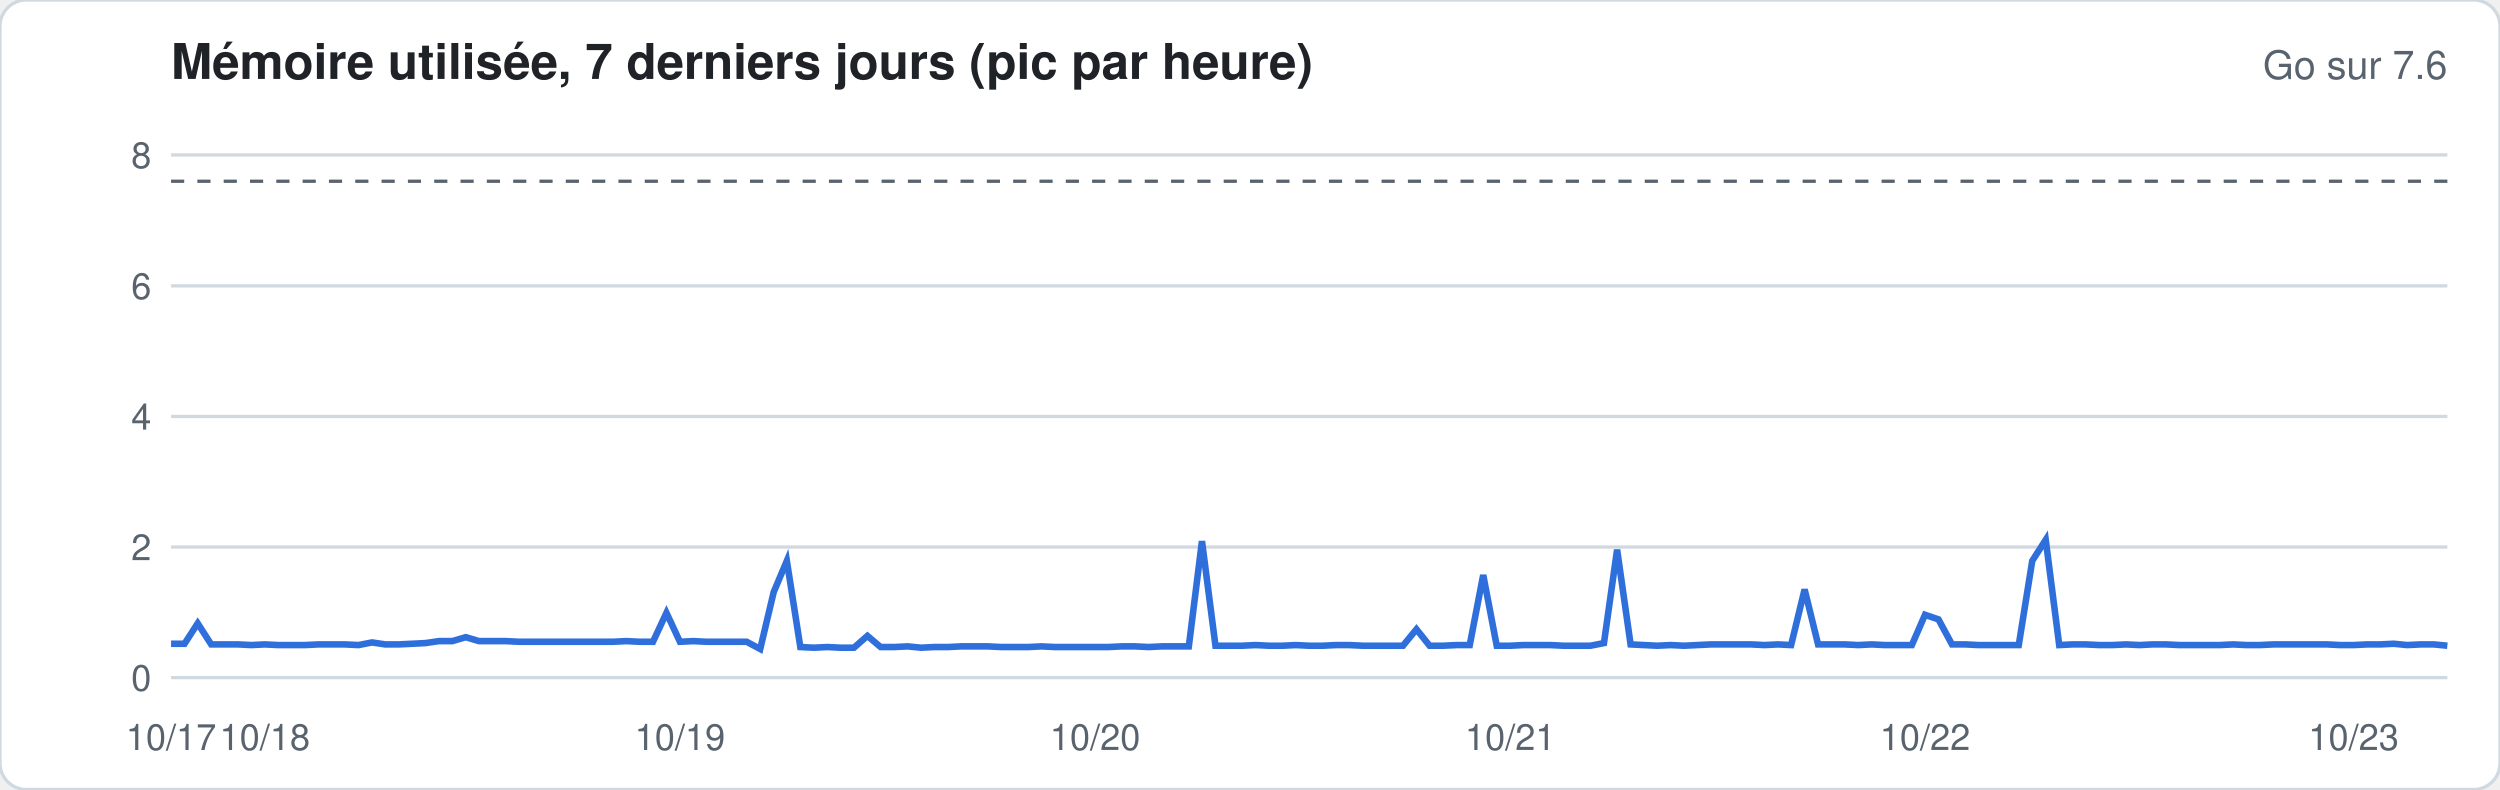
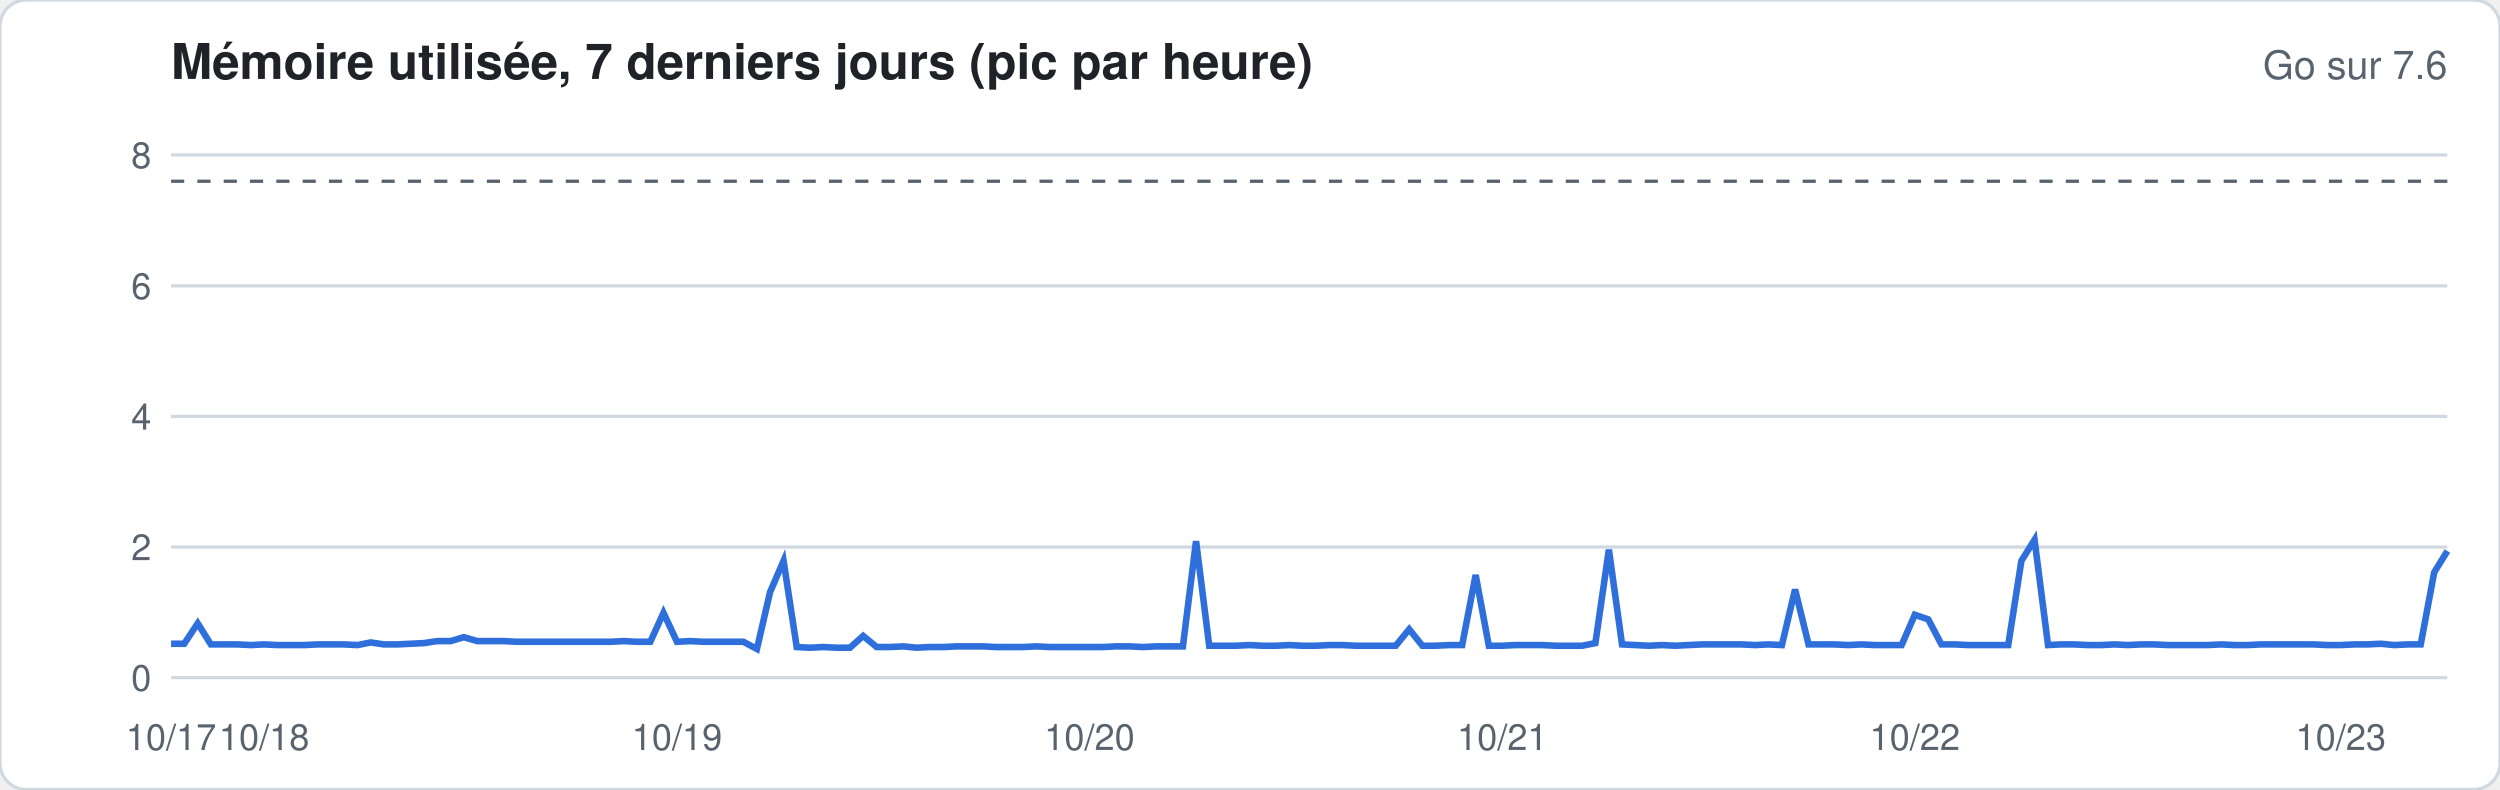
<svg xmlns="http://www.w3.org/2000/svg" width="760" height="240" viewBox="0 0 760 240" font-family="-apple-system,Segoe UI,Helvetica,Arial,sans-serif">
  <rect width="760" height="240" rx="8" fill="#ffffff" stroke="#d1d9e0" />
  <text x="52" y="24" font-size="15" font-weight="600" fill="#1f2328">Mémoire utilisée, 7 derniers jours (pic par heure)</text>
  <text x="744" y="24" font-size="12" fill="#59636e" text-anchor="end">Go sur 7.6</text>
  <line x1="52" x2="744" y1="206.0" y2="206.0" stroke="#d1d9e0" stroke-width="1" />
  <text x="46" y="210.0" font-size="11" fill="#59636e" text-anchor="end">0</text>
  <line x1="52" x2="744" y1="166.3" y2="166.3" stroke="#d1d9e0" stroke-width="1" />
  <text x="46" y="170.3" font-size="11" fill="#59636e" text-anchor="end">2</text>
  <line x1="52" x2="744" y1="126.6" y2="126.6" stroke="#d1d9e0" stroke-width="1" />
  <text x="46" y="130.6" font-size="11" fill="#59636e" text-anchor="end">4</text>
  <line x1="52" x2="744" y1="86.9" y2="86.9" stroke="#d1d9e0" stroke-width="1" />
  <text x="46" y="90.9" font-size="11" fill="#59636e" text-anchor="end">6</text>
  <line x1="52" x2="744" y1="47.1" y2="47.1" stroke="#d1d9e0" stroke-width="1" />
  <text x="46" y="51.1" font-size="11" fill="#59636e" text-anchor="end">8</text>
  <line x1="52" x2="744" y1="55.1" y2="55.1" stroke="#59636e" stroke-dasharray="4 4" />
-   <polyline fill="none" stroke="#2f6fdb" stroke-width="2" points="52.0,195.7 56.1,195.7 60.1,189.5 64.2,195.9 68.3,195.9 72.4,195.9 76.4,196.1 80.5,195.9 84.6,196.1 88.6,196.1 92.7,196.1 96.8,195.9 100.8,195.9 104.9,195.9 109.0,196.1 113.1,195.3 117.1,195.9 121.2,195.9 125.3,195.7 129.3,195.5 133.4,194.9 137.5,194.9 141.6,193.7 145.6,194.9 149.7,194.9 153.8,194.9 157.8,195.1 161.9,195.1 166.0,195.1 170.0,195.1 174.1,195.1 178.2,195.1 182.3,195.1 186.3,195.1 190.4,194.9 194.5,195.1 198.5,195.1 202.6,186.3 206.7,195.1 210.8,194.9 214.8,195.1 218.9,195.1 223.0,195.1 227.0,195.1 231.1,197.3 235.2,180.0 239.2,170.5 243.3,196.7 247.4,196.9 251.5,196.7 255.5,196.9 259.6,196.9 263.7,193.3 267.7,196.7 271.8,196.7 275.9,196.5 280.0,196.9 284.0,196.7 288.1,196.7 292.2,196.5 296.2,196.5 300.3,196.5 304.4,196.7 308.4,196.7 312.5,196.7 316.6,196.5 320.7,196.7 324.7,196.7 328.8,196.7 332.9,196.7 336.9,196.7 341.0,196.5 345.1,196.5 349.2,196.7 353.2,196.5 357.3,196.5 361.4,196.5 365.4,164.5 369.5,196.3 373.6,196.3 377.6,196.3 381.7,196.1 385.8,196.3 389.9,196.3 393.9,196.1 398.0,196.3 402.1,196.3 406.1,196.1 410.2,196.1 414.3,196.3 418.4,196.3 422.4,196.3 426.5,196.3 430.6,191.3 434.6,196.3 438.7,196.3 442.8,196.1 446.8,196.1 450.9,174.8 455.0,196.3 459.1,196.3 463.1,196.1 467.2,196.1 471.3,196.1 475.3,196.3 479.4,196.3 483.5,196.3 487.6,195.5 491.6,167.1 495.7,195.9 499.8,196.1 503.8,196.3 507.9,196.1 512.0,196.3 516.0,196.1 520.1,195.9 524.2,195.9 528.3,195.9 532.3,195.9 536.4,196.1 540.5,195.9 544.5,196.1 548.6,179.2 552.7,195.9 556.8,195.9 560.8,195.9 564.9,196.1 569.0,195.9 573.0,196.1 577.1,196.1 581.2,196.1 585.2,186.9 589.3,188.3 593.4,195.9 597.5,195.9 601.5,196.1 605.6,196.1 609.7,196.1 613.7,196.1 617.8,170.5 621.9,164.1 626.0,196.1 630.0,195.9 634.1,195.9 638.2,196.1 642.2,196.1 646.3,195.9 650.4,196.1 654.4,195.9 658.5,195.9 662.6,196.1 666.7,196.1 670.7,196.1 674.8,196.1 678.9,195.9 682.9,196.1 687.0,196.1 691.1,195.9 695.2,195.9 699.2,195.9 703.3,195.9 707.4,195.9 711.4,196.1 715.5,196.1 719.6,195.9 723.6,195.9 727.7,195.7 731.8,196.1 735.9,195.9 739.9,195.9 744.0,196.3" />
+   <polyline fill="none" stroke="#2f6fdb" stroke-width="2" points="52.0,195.7 56.0,195.7 60.1,189.5 64.1,195.9 68.2,195.9 72.2,195.9 76.3,196.1 80.3,195.9 84.4,196.1 88.4,196.1 92.5,196.1 96.5,195.9 100.6,195.9 104.6,195.9 108.7,196.1 112.7,195.3 116.7,195.9 120.8,195.9 124.8,195.7 128.9,195.5 132.9,194.9 137.0,194.9 141.0,193.7 145.1,194.9 149.1,194.9 153.2,194.9 157.2,195.1 161.3,195.1 165.3,195.1 169.4,195.1 173.4,195.1 177.5,195.1 181.5,195.1 185.5,195.1 189.6,194.9 193.6,195.1 197.7,195.1 201.7,186.3 205.8,195.1 209.8,194.9 213.9,195.1 217.9,195.1 222.0,195.1 226.0,195.1 230.1,197.3 234.1,180.0 238.2,170.5 242.2,196.7 246.2,196.9 250.3,196.7 254.3,196.9 258.4,196.9 262.4,193.3 266.5,196.7 270.5,196.7 274.6,196.5 278.6,196.9 282.7,196.7 286.7,196.7 290.8,196.5 294.8,196.5 298.9,196.5 302.9,196.7 306.9,196.7 311.0,196.7 315.0,196.5 319.1,196.7 323.1,196.7 327.2,196.7 331.2,196.7 335.3,196.7 339.3,196.5 343.4,196.5 347.4,196.7 351.5,196.5 355.5,196.5 359.6,196.5 363.6,164.5 367.6,196.3 371.7,196.3 375.7,196.3 379.8,196.1 383.8,196.3 387.9,196.3 391.9,196.1 396.0,196.3 400.0,196.3 404.1,196.1 408.1,196.1 412.2,196.3 416.2,196.3 420.3,196.3 424.3,196.3 428.4,191.3 432.4,196.3 436.4,196.3 440.5,196.1 444.5,196.1 448.6,174.8 452.6,196.3 456.7,196.3 460.7,196.1 464.8,196.1 468.8,196.1 472.9,196.3 476.9,196.3 481.0,196.3 485.0,195.5 489.1,167.1 493.1,195.9 497.1,196.1 501.2,196.3 505.2,196.1 509.3,196.3 513.3,196.1 517.4,195.9 521.4,195.9 525.5,195.9 529.5,195.9 533.6,196.1 537.6,195.9 541.7,196.1 545.7,179.2 549.8,195.9 553.8,195.9 557.8,195.9 561.9,196.1 565.9,195.9 570.0,196.1 574.0,196.1 578.1,196.1 582.1,186.9 586.2,188.3 590.2,195.9 594.3,195.9 598.3,196.1 602.4,196.1 606.4,196.1 610.5,196.1 614.5,170.5 618.5,164.1 622.6,196.1 626.6,195.9 630.7,195.9 634.7,196.1 638.8,196.1 642.8,195.9 646.9,196.1 650.9,195.9 655.0,195.9 659.0,196.1 663.1,196.1 667.1,196.1 671.2,196.1 675.2,195.9 679.3,196.1 683.3,196.1 687.3,195.9 691.4,195.9 695.4,195.9 699.5,195.9 703.5,195.9 707.6,196.1 711.6,196.1 715.7,195.9 719.7,195.9 723.8,195.7 727.8,196.1 731.9,195.9 735.9,195.9 740.0,174.0 744.0,167.5" />
  <text x="52.0" y="228" font-size="11" fill="#59636e" text-anchor="middle">10/17</text>
-   <text x="80.5" y="228" font-size="11" fill="#59636e" text-anchor="middle">10/18</text>
-   <text x="206.7" y="228" font-size="11" fill="#59636e" text-anchor="middle">10/19</text>
-   <text x="332.9" y="228" font-size="11" fill="#59636e" text-anchor="middle">10/20</text>
-   <text x="459.1" y="228" font-size="11" fill="#59636e" text-anchor="middle">10/21</text>
-   <text x="585.2" y="228" font-size="11" fill="#59636e" text-anchor="middle">10/22</text>
-   <text x="715.5" y="228" font-size="11" fill="#59636e" text-anchor="middle">10/23</text>
+   <text x="80.3" y="228" font-size="11" fill="#59636e" text-anchor="middle">10/18</text>
+   <text x="205.8" y="228" font-size="11" fill="#59636e" text-anchor="middle">10/19</text>
+   <text x="331.2" y="228" font-size="11" fill="#59636e" text-anchor="middle">10/20</text>
+   <text x="456.7" y="228" font-size="11" fill="#59636e" text-anchor="middle">10/21</text>
+   <text x="582.1" y="228" font-size="11" fill="#59636e" text-anchor="middle">10/22</text>
+   <text x="711.6" y="228" font-size="11" fill="#59636e" text-anchor="middle">10/23</text>
</svg>
